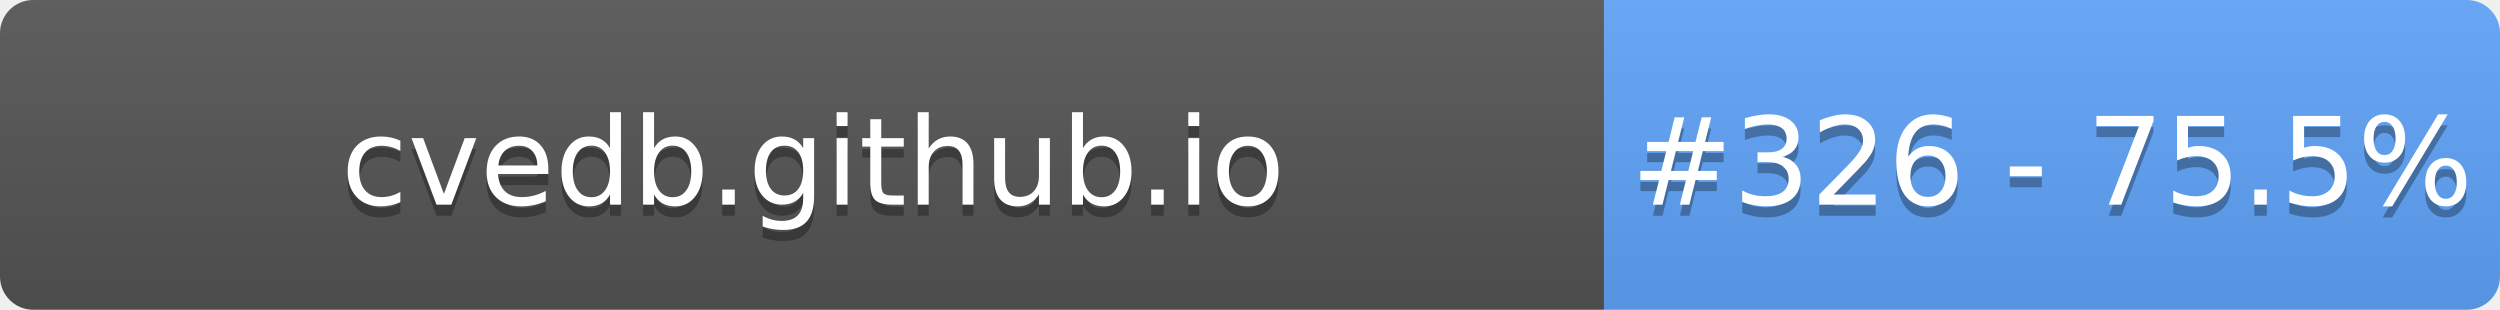
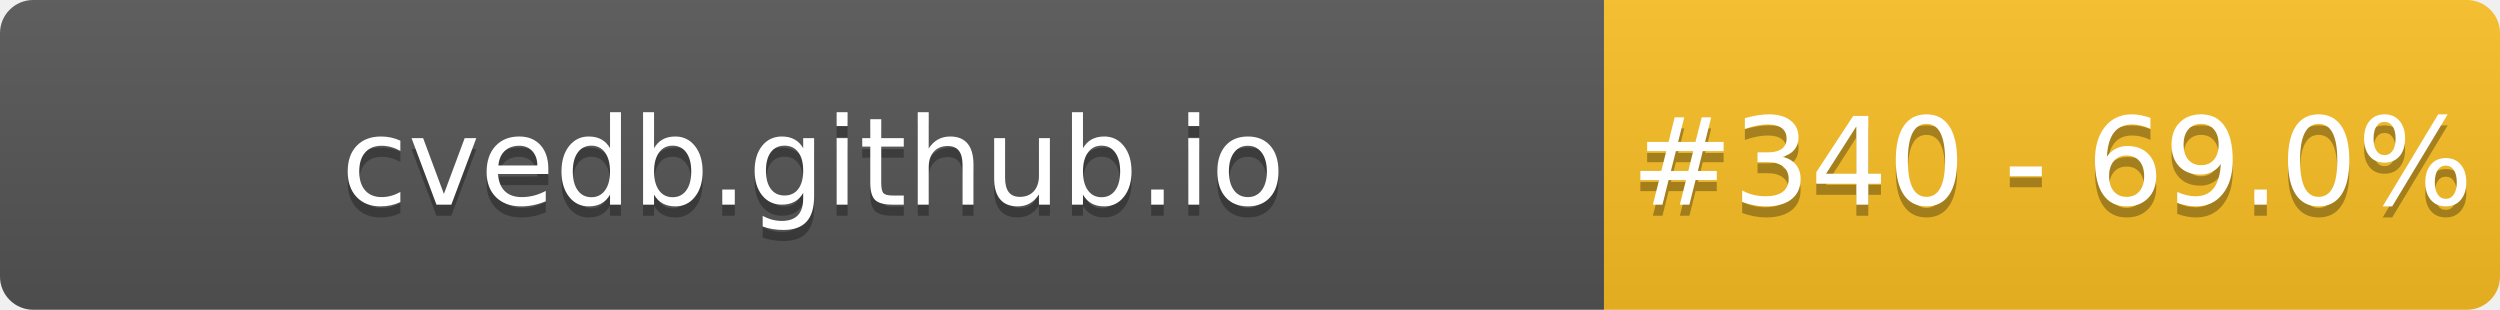
- <svg xmlns="http://www.w3.org/2000/svg" width="226" height="28" role="img" aria-label="cvedb.github.io: #326 - 75.5%">
+ <svg xmlns="http://www.w3.org/2000/svg" width="226" height="28" role="img" aria-label="cvedb.github.io: #340 - 69.0%">
  <linearGradient id="s" x2="0" y2="100%">
    <stop offset="0" stop-color="#bbb" stop-opacity=".1" />
    <stop offset="1" stop-opacity=".1" />
  </linearGradient>
  <clipPath id="r">
    <rect width="226" height="28" rx="3" fill="#fff" />
  </clipPath>
  <g clip-path="url(#r)">
    <rect width="145" height="28" fill="#555" />
-     <rect x="145" width="81" height="28" fill="#60A5FA" />
+     <rect x="145" width="81" height="28" fill="#FBBF24" />
    <rect width="226" height="28" fill="url(#s)" />
  </g>
  <g fill="#fff" text-anchor="middle" font-family="Verdana,Geneva,DejaVu Sans,sans-serif" text-rendering="geometricPrecision" font-size="110">
    <text aria-hidden="true" x="735" y="195" fill="#010101" fill-opacity=".3" transform="scale(.1)" textLength="1350">cvedb.github.io</text>
    <text x="735" y="185" transform="scale(.1)" fill="#fff" textLength="1350">cvedb.github.io</text>
-     <text aria-hidden="true" x="1855" y="195" fill="#010101" fill-opacity=".3" transform="scale(.1)" textLength="660">#326 - 75.5%</text>
-     <text x="1855" y="185" transform="scale(.1)" fill="#fff" textLength="660">#326 - 75.5%</text>
+     <text aria-hidden="true" x="1855" y="195" fill="#010101" fill-opacity=".3" transform="scale(.1)" textLength="660">#340 - 69.0%</text>
+     <text x="1855" y="185" transform="scale(.1)" fill="#fff" textLength="660">#340 - 69.0%</text>
  </g>
</svg>
